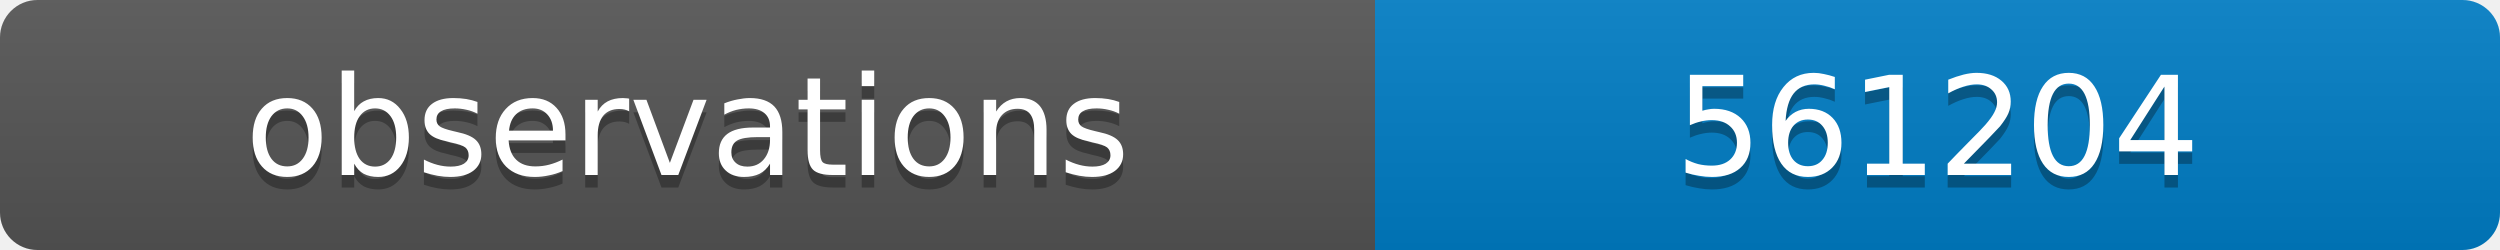
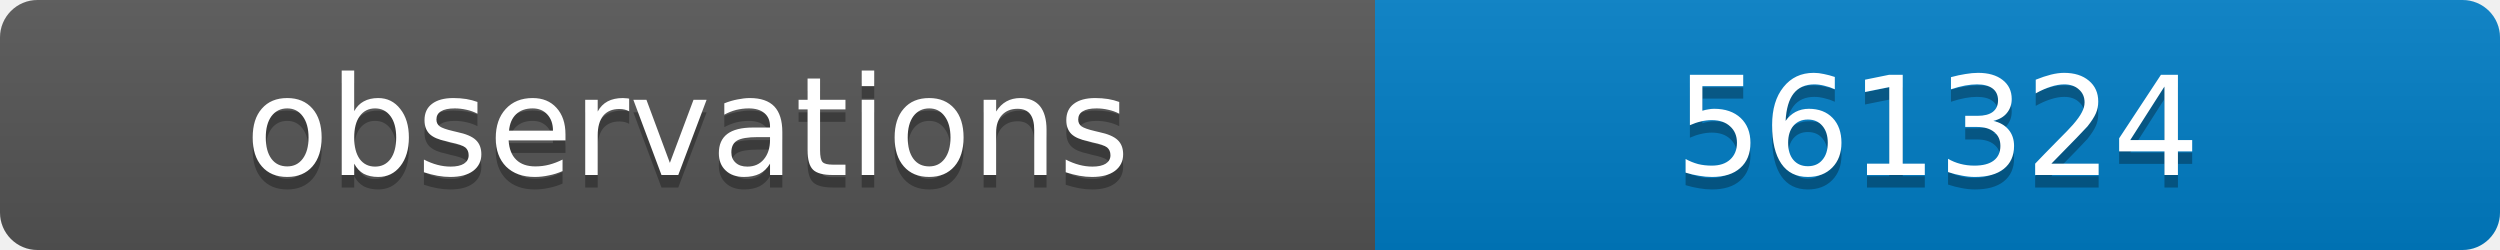
<svg xmlns="http://www.w3.org/2000/svg" width="200" height="20">
  <linearGradient id="b" x2="0" y2="100%">
    <stop offset="0" stop-color="#bbb" stop-opacity=".1" />
    <stop offset="1" stop-opacity=".1" />
  </linearGradient>
  <clipPath id="a">
    <rect width="200" height="20" rx="3" fill="#fff" />
  </clipPath>
  <g clip-path="url(#a)">
    <path fill="#555" d="M0 0h110v20H0z" />
    <path fill="#007ec6" d="M110 0h90v20H110z" />
    <path fill="url(#b)" d="M0 0h200v20H0z" />
  </g>
  <g fill="#fff" text-anchor="middle" font-family="DejaVu Sans,Verdana,Geneva,sans-serif" font-size="11">
    <text x="55" y="15" fill="#010101" fill-opacity=".3">observations</text>
    <text x="55" y="14">observations</text>
-     <text x="155" y="15" fill="#010101" fill-opacity=".3">561204</text>
-     <text x="155" y="14">561204</text>
+     <text x="155" y="15" fill="#010101" fill-opacity=".3">561324</text>
+     <text x="155" y="14">561324</text>
  </g>
</svg>
